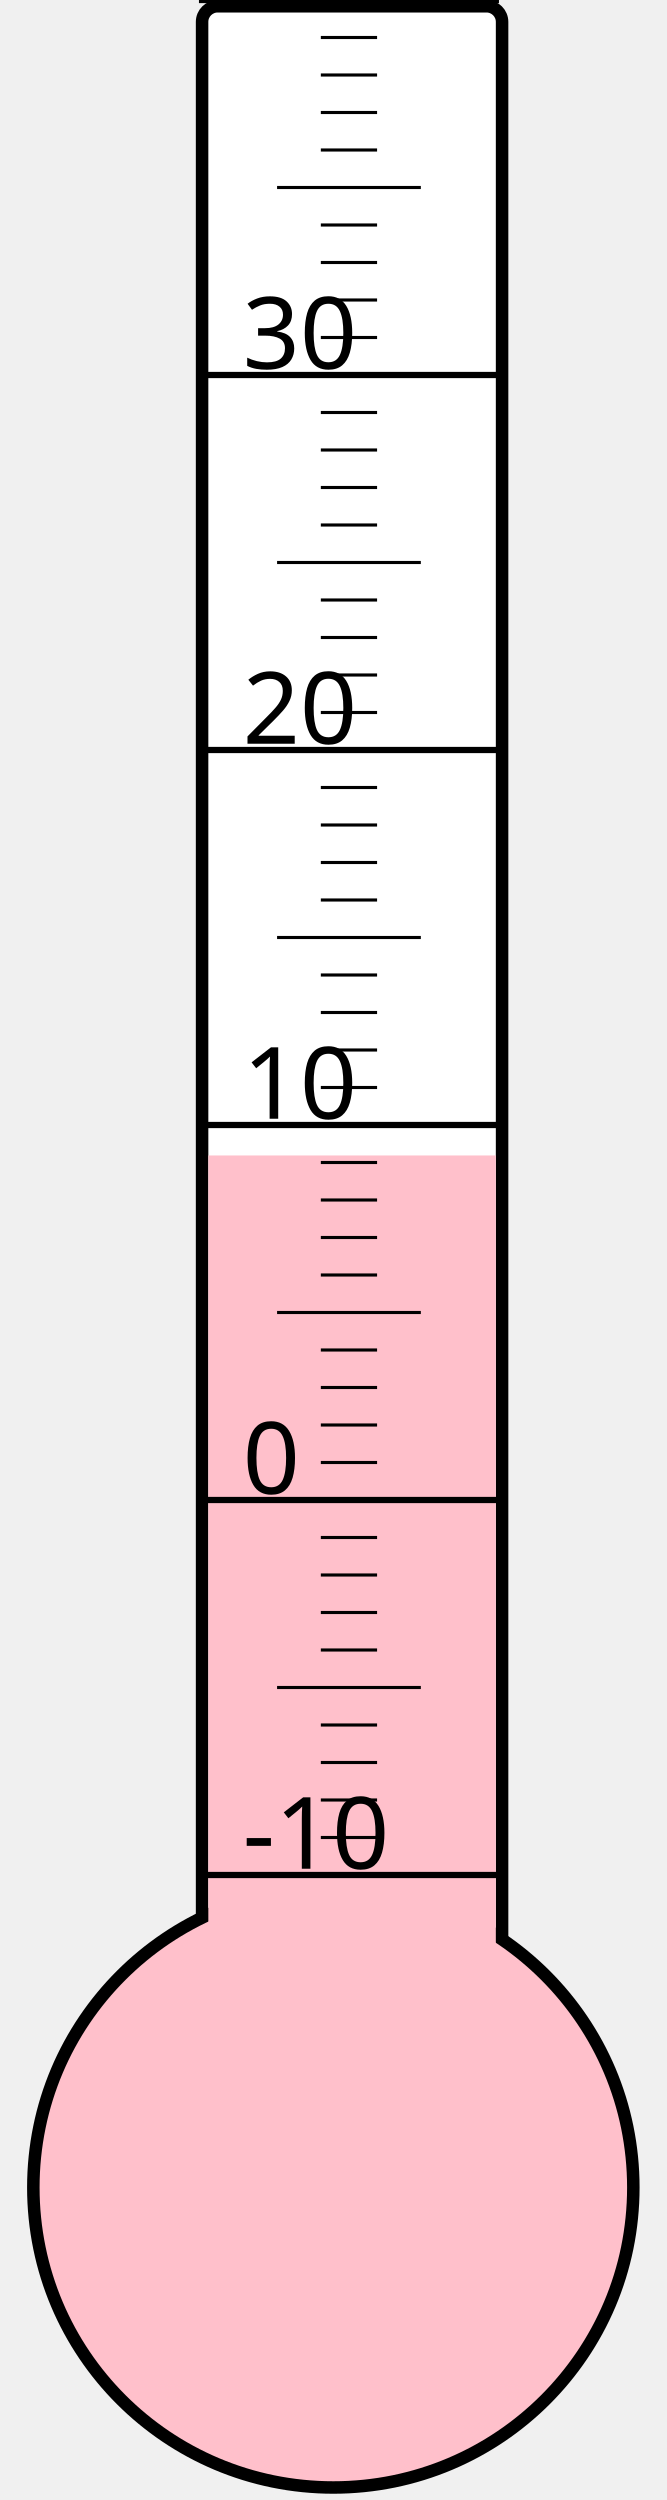
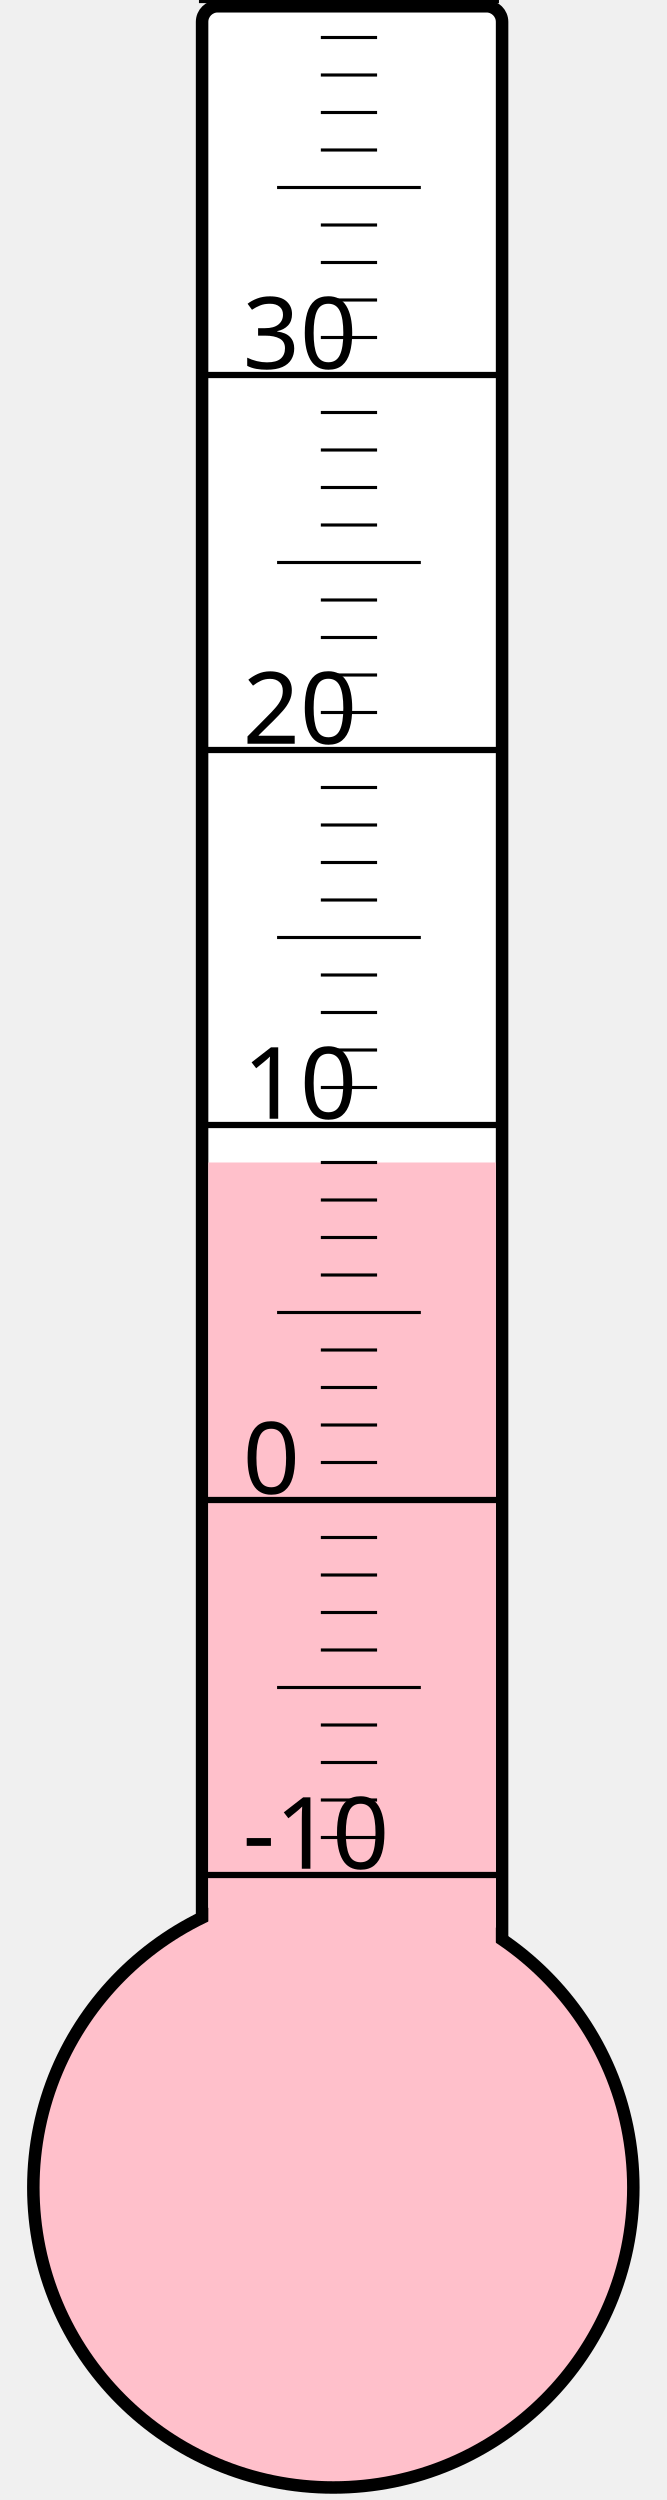
<svg xmlns="http://www.w3.org/2000/svg" width="40px" height="150px" viewBox="0 0 200 800">
  <rect width="200" height="800" x="0" y="0" style="fill: #ffffeb; fill-opacity: 0;" />
  <rect width="96" height="680" x="58" y="2" rx="5" ry="5" style="fill: white; fill-opacity: 1; stroke: black; stroke-width: 4;" />
  <circle cx="100" cy="700" r="96" style="fill: pink; stroke: black; stroke-width: 4;" />
-   <rect width="92" height="330.25" x="60" y="369.75" style="fill: pink; fill-opacity: 1; stroke-width: 0;" />
+   <rect width="92" height="328.0" x="60" y="372.0" style="fill: pink; fill-opacity: 1; stroke-width: 0;" />
  <text x="71" y="598" style="font-family: sans-serif; font-size: 24pt;">-10</text>
  <text x="71" y="478" style="font-family: sans-serif; font-size: 24pt;">0</text>
  <text x="71" y="358" style="font-family: sans-serif; font-size: 24pt;">10</text>
  <text x="71" y="238" style="font-family: sans-serif; font-size: 24pt;">20</text>
  <text x="71" y="118" style="font-family: sans-serif; font-size: 24pt;">30</text>
  <g style="stroke: black;">
    <line x1="57" y1="600" x2="153" y2="600" style="stroke-width: 2;" />
    <line x1="96" y1="588" x2="114" y2="588" style="stroke-width: 1;" />
    <line x1="96" y1="576" x2="114" y2="576" style="stroke-width: 1;" />
    <line x1="96" y1="564" x2="114" y2="564" style="stroke-width: 1;" />
    <line x1="96" y1="552" x2="114" y2="552" style="stroke-width: 1;" />
    <line x1="82" y1="540" x2="128" y2="540" style="stroke-width: 1;" />
    <line x1="96" y1="528" x2="114" y2="528" style="stroke-width: 1;" />
    <line x1="96" y1="516" x2="114" y2="516" style="stroke-width: 1;" />
    <line x1="96" y1="504" x2="114" y2="504" style="stroke-width: 1;" />
    <line x1="96" y1="492" x2="114" y2="492" style="stroke-width: 1;" />
    <line x1="57" y1="480" x2="153" y2="480" style="stroke-width: 2;" />
    <line x1="96" y1="468" x2="114" y2="468" style="stroke-width: 1;" />
    <line x1="96" y1="456" x2="114" y2="456" style="stroke-width: 1;" />
    <line x1="96" y1="444" x2="114" y2="444" style="stroke-width: 1;" />
    <line x1="96" y1="432" x2="114" y2="432" style="stroke-width: 1;" />
    <line x1="82" y1="420" x2="128" y2="420" style="stroke-width: 1;" />
    <line x1="96" y1="408" x2="114" y2="408" style="stroke-width: 1;" />
    <line x1="96" y1="396" x2="114" y2="396" style="stroke-width: 1;" />
    <line x1="96" y1="384" x2="114" y2="384" style="stroke-width: 1;" />
    <line x1="96" y1="372" x2="114" y2="372" style="stroke-width: 1;" />
    <line x1="57" y1="360" x2="153" y2="360" style="stroke-width: 2;" />
    <line x1="96" y1="348" x2="114" y2="348" style="stroke-width: 1;" />
    <line x1="96" y1="336" x2="114" y2="336" style="stroke-width: 1;" />
    <line x1="96" y1="324" x2="114" y2="324" style="stroke-width: 1;" />
    <line x1="96" y1="312" x2="114" y2="312" style="stroke-width: 1;" />
    <line x1="82" y1="300" x2="128" y2="300" style="stroke-width: 1;" />
    <line x1="96" y1="288" x2="114" y2="288" style="stroke-width: 1;" />
    <line x1="96" y1="276" x2="114" y2="276" style="stroke-width: 1;" />
    <line x1="96" y1="264" x2="114" y2="264" style="stroke-width: 1;" />
    <line x1="96" y1="252" x2="114" y2="252" style="stroke-width: 1;" />
    <line x1="57" y1="240" x2="153" y2="240" style="stroke-width: 2;" />
    <line x1="96" y1="228" x2="114" y2="228" style="stroke-width: 1;" />
    <line x1="96" y1="216" x2="114" y2="216" style="stroke-width: 1;" />
    <line x1="96" y1="204" x2="114" y2="204" style="stroke-width: 1;" />
    <line x1="96" y1="192" x2="114" y2="192" style="stroke-width: 1;" />
    <line x1="82" y1="180" x2="128" y2="180" style="stroke-width: 1;" />
    <line x1="96" y1="168" x2="114" y2="168" style="stroke-width: 1;" />
    <line x1="96" y1="156" x2="114" y2="156" style="stroke-width: 1;" />
    <line x1="96" y1="144" x2="114" y2="144" style="stroke-width: 1;" />
    <line x1="96" y1="132" x2="114" y2="132" style="stroke-width: 1;" />
    <line x1="57" y1="120" x2="153" y2="120" style="stroke-width: 2;" />
    <line x1="96" y1="108" x2="114" y2="108" style="stroke-width: 1;" />
    <line x1="96" y1="96" x2="114" y2="96" style="stroke-width: 1;" />
    <line x1="96" y1="84" x2="114" y2="84" style="stroke-width: 1;" />
    <line x1="96" y1="72" x2="114" y2="72" style="stroke-width: 1;" />
    <line x1="82" y1="60" x2="128" y2="60" style="stroke-width: 1;" />
    <line x1="96" y1="48" x2="114" y2="48" style="stroke-width: 1;" />
    <line x1="96" y1="36" x2="114" y2="36" style="stroke-width: 1;" />
    <line x1="96" y1="24" x2="114" y2="24" style="stroke-width: 1;" />
    <line x1="96" y1="12" x2="114" y2="12" style="stroke-width: 1;" />
    <line x1="57" y1="0" x2="153" y2="0" style="stroke-width: 2;" />
  </g>
</svg>
